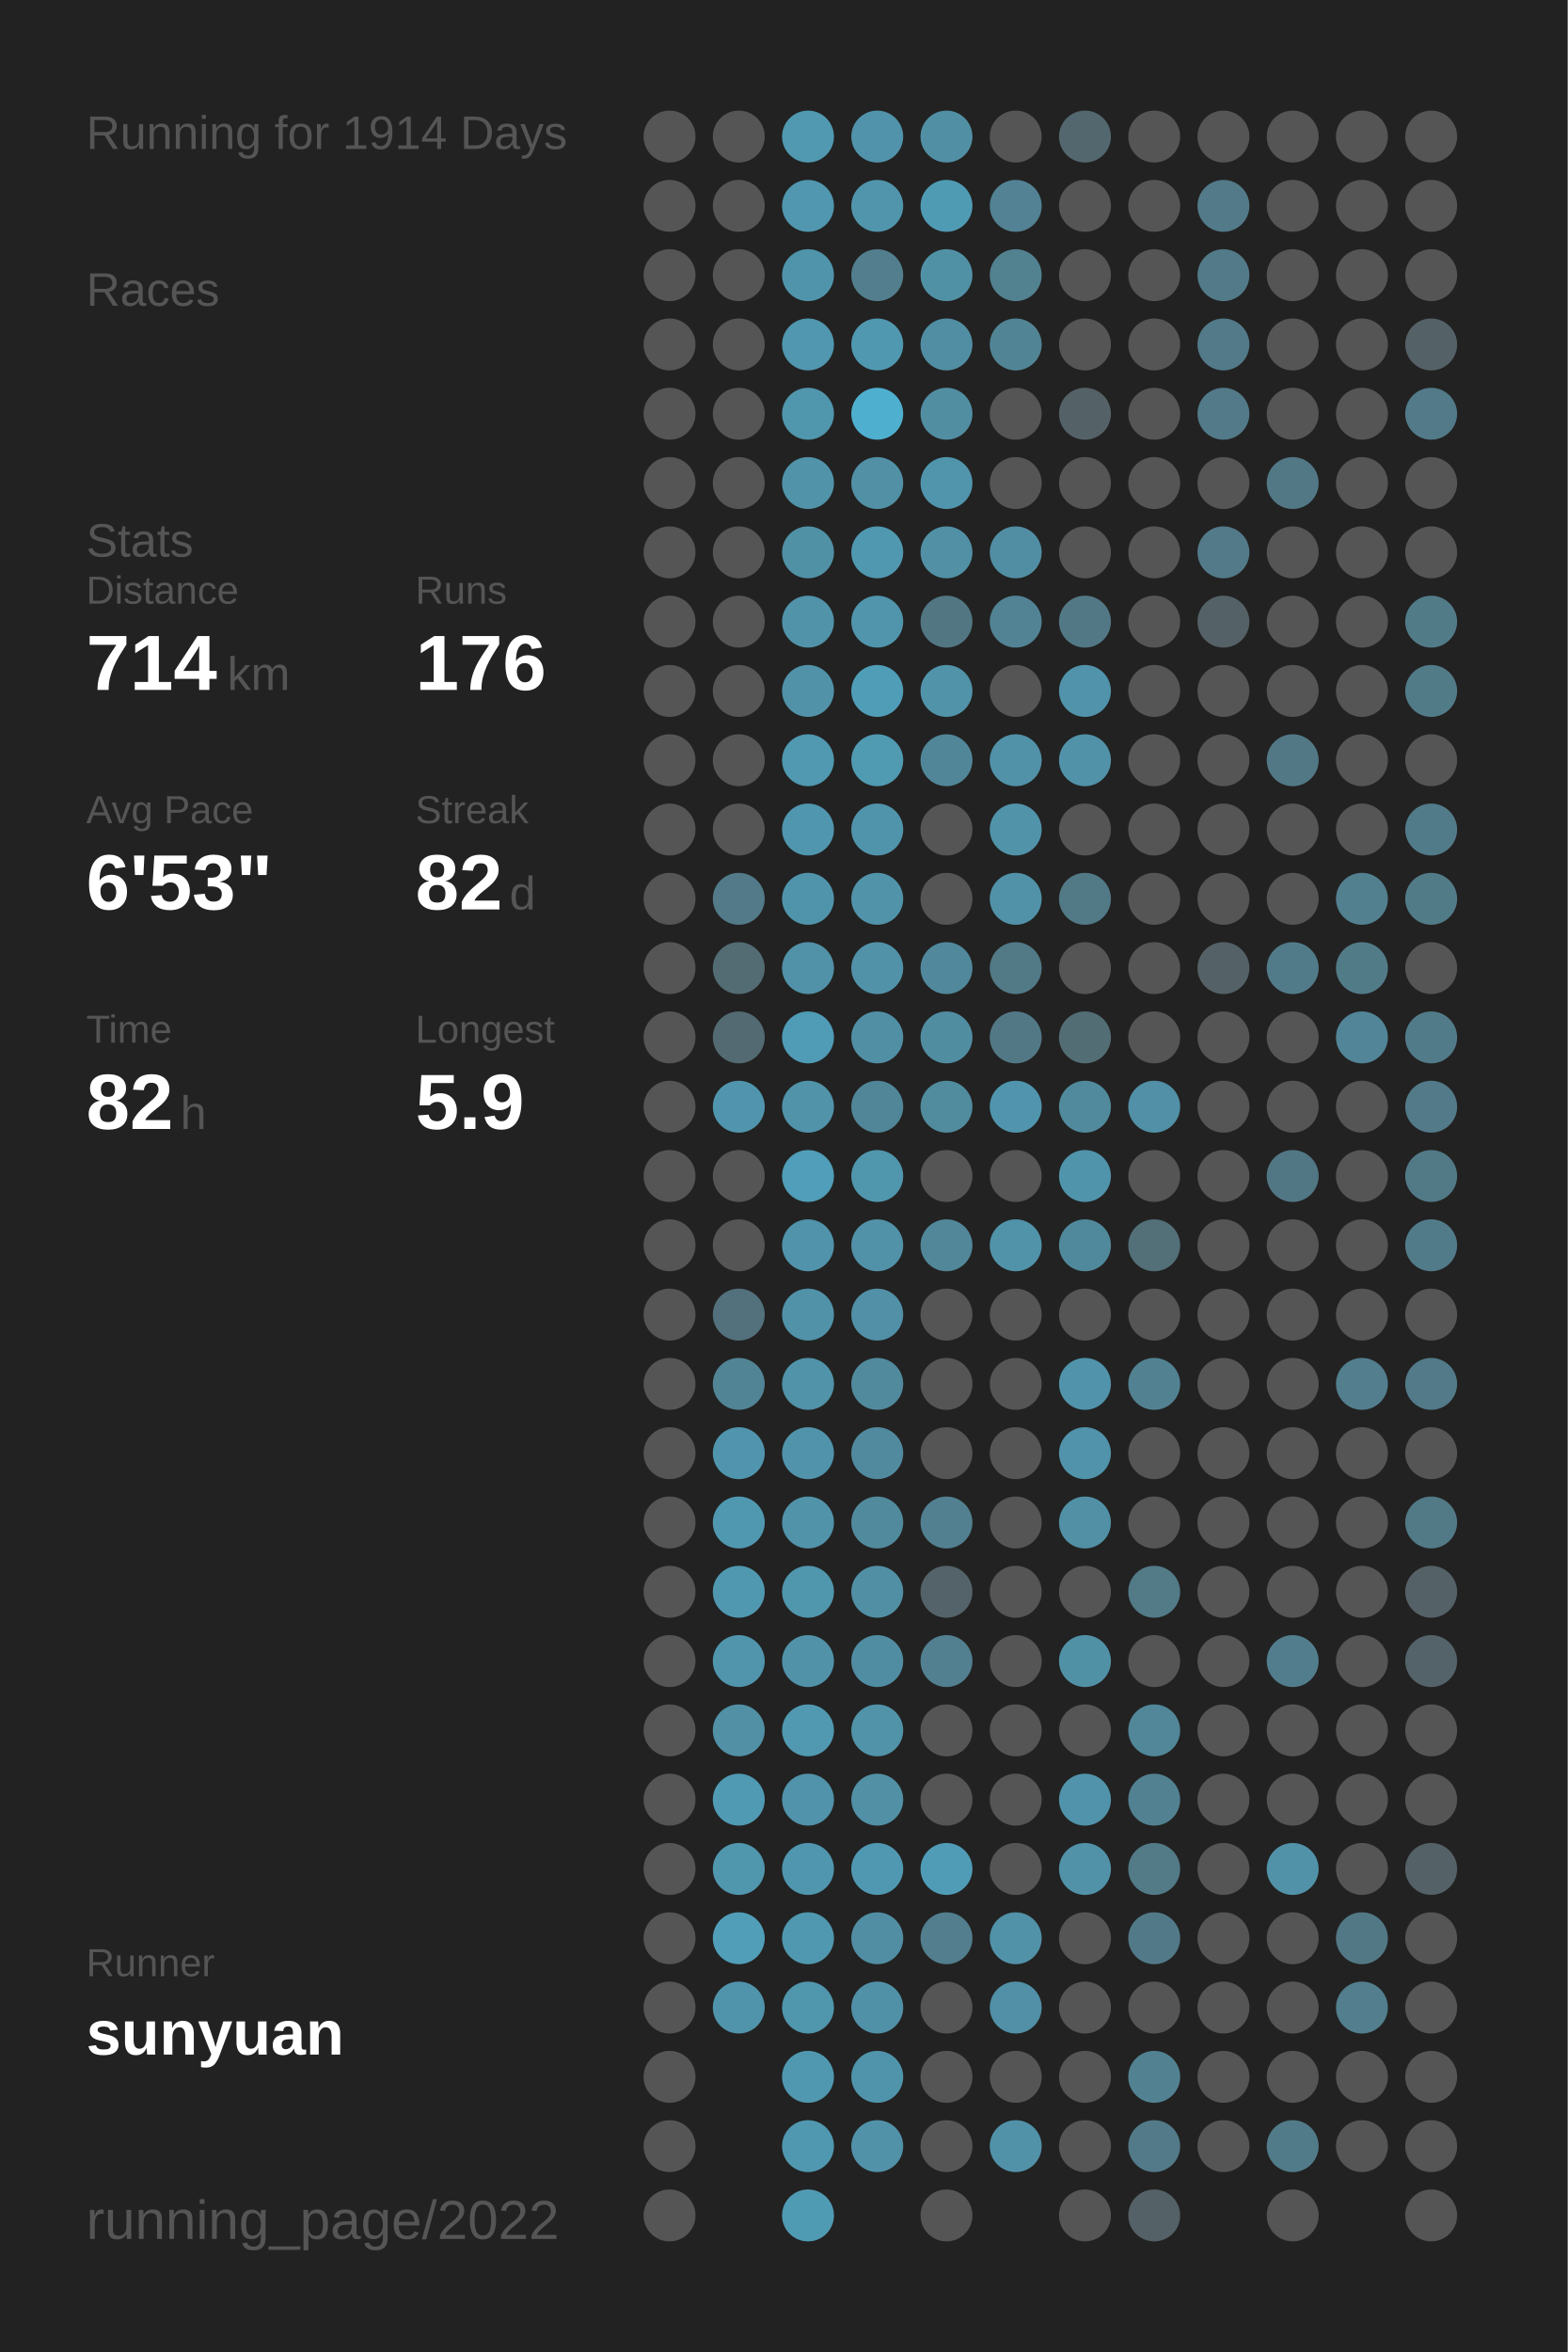
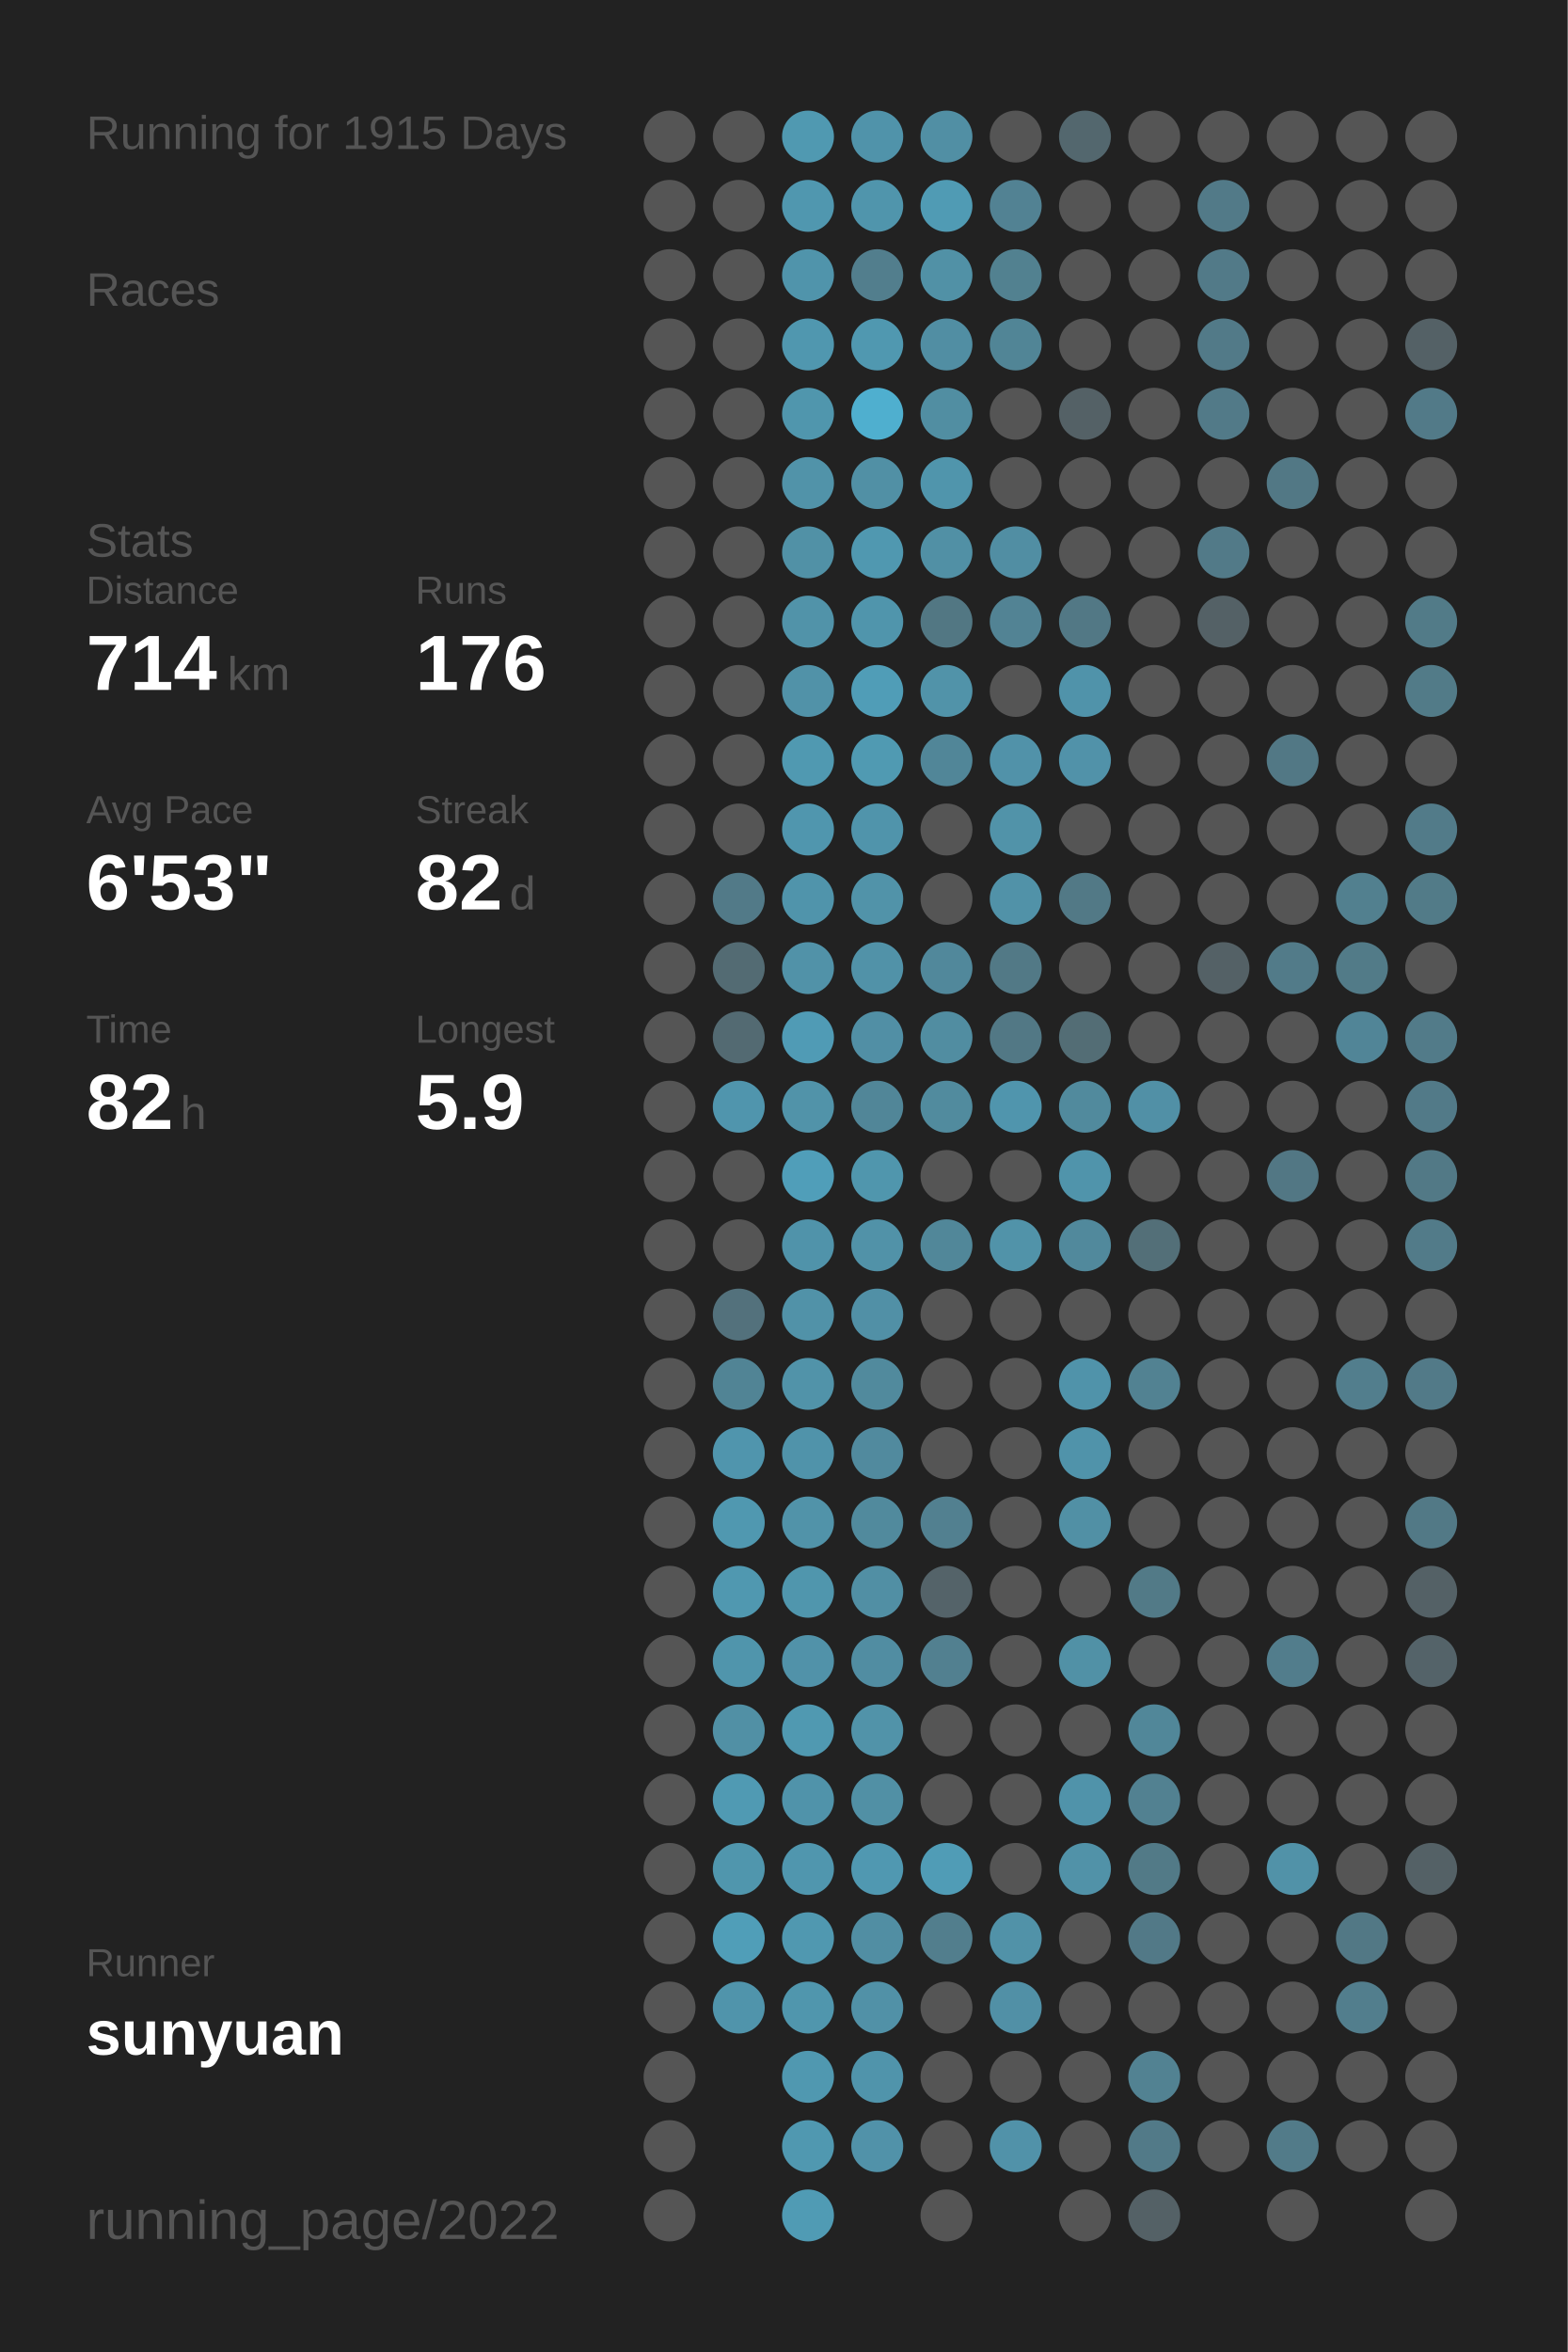
<svg xmlns="http://www.w3.org/2000/svg" baseProfile="full" height="300mm" version="1.1" viewBox="0,0,200,300" width="200mm">
  <defs />
  <rect fill="#222222" height="300" width="200" x="0" y="0" />
-   <text fill="#555555" style="font-size:6px; font-family:Arial;" x="11" y="19">Running for 1914 Days</text>
+   <text fill="#555555" style="font-size:6px; font-family:Arial;" x="11" y="19">Running for 1915 Days</text>
  <text fill="#555555" style="font-size:6px; font-family:Arial;" x="11" y="39">Races</text>
  <text fill="#555555" style="font-size:6px; font-family:Arial;" x="11" y="71">Stats</text>
  <text fill="#555555" style="font-size:5px; font-family:Arial;" x="11" y="77">Distance</text>
  <text fill="#FFFFFF" style="font-size:10px; font-family:Arial; font-weight:bold;" x="11" y="88">714</text>
  <text fill="#555555" style="font-size:6px; font-family:Arial;" x="29" y="88">km</text>
  <text fill="#555555" style="font-size:5px; font-family:Arial;" x="53" y="77">Runs</text>
  <text fill="#FFFFFF" style="font-size:10px; font-family:Arial; font-weight:bold;" x="53" y="88">176</text>
  <text fill="#555555" style="font-size:5px; font-family:Arial;" x="11" y="105">Avg Pace</text>
  <text fill="#FFFFFF" style="font-size:10px; font-family:Arial; font-weight:bold;" x="11" y="116">6'53"</text>
  <text fill="#555555" style="font-size:5px; font-family:Arial;" x="53" y="105">Streak</text>
  <text fill="#FFFFFF" style="font-size:10px; font-family:Arial; font-weight:bold;" x="53" y="116">82</text>
  <text fill="#555555" style="font-size:6px; font-family:Arial;" x="65" y="116">d</text>
  <text fill="#555555" style="font-size:5px; font-family:Arial;" x="11" y="133">Time</text>
  <text fill="#FFFFFF" style="font-size:10px; font-family:Arial; font-weight:bold;" x="11" y="144">82</text>
  <text fill="#555555" style="font-size:6px; font-family:Arial;" x="23" y="144">h</text>
  <text fill="#555555" style="font-size:5px; font-family:Arial;" x="53" y="133">Longest</text>
  <text fill="#FFFFFF" style="font-size:10px; font-family:Arial; font-weight:bold;" x="53" y="144">5.9</text>
  <text fill="#555555" style="font-size:5px; font-family:Arial;" x="11" y="252.065">Runner</text>
  <text fill="#FFFFFF" style="font-size:8px; font-family:Arial; font-weight:bold;" x="11" y="262.065">sunyuan</text>
  <text fill="#555555" style="font-size:7px; font-family:Arial;" x="11" y="285.581">running_page/2022</text>
  <circle cx="85.417" cy="17.419" fill="#555555" r="3.312" />
  <circle cx="85.417" cy="26.258" fill="#555555" r="3.312" />
  <circle cx="85.417" cy="35.097" fill="#555555" r="3.312" />
  <circle cx="85.417" cy="43.935" fill="#555555" r="3.312" />
  <circle cx="85.417" cy="52.774" fill="#555555" r="3.312" />
  <circle cx="85.417" cy="61.613" fill="#555555" r="3.312" />
  <circle cx="85.417" cy="70.452" fill="#555555" r="3.312" />
  <circle cx="85.417" cy="79.29" fill="#555555" r="3.312" />
  <circle cx="85.417" cy="88.129" fill="#555555" r="3.312" />
  <circle cx="85.417" cy="96.968" fill="#555555" r="3.312" />
  <circle cx="85.417" cy="105.806" fill="#555555" r="3.312" />
  <circle cx="85.417" cy="114.645" fill="#555555" r="3.312" />
  <circle cx="85.417" cy="123.484" fill="#555555" r="3.312" />
  <circle cx="85.417" cy="132.323" fill="#555555" r="3.312" />
  <circle cx="85.417" cy="141.161" fill="#555555" r="3.312" />
  <circle cx="85.417" cy="150" fill="#555555" r="3.312" />
  <circle cx="85.417" cy="158.839" fill="#555555" r="3.312" />
  <circle cx="85.417" cy="167.677" fill="#555555" r="3.312" />
  <circle cx="85.417" cy="176.516" fill="#555555" r="3.312" />
  <circle cx="85.417" cy="185.355" fill="#555555" r="3.312" />
  <circle cx="85.417" cy="194.194" fill="#555555" r="3.312" />
  <circle cx="85.417" cy="203.032" fill="#555555" r="3.312" />
  <circle cx="85.417" cy="211.871" fill="#555555" r="3.312" />
  <circle cx="85.417" cy="220.71" fill="#555555" r="3.312" />
  <circle cx="85.417" cy="229.548" fill="#555555" r="3.312" />
  <circle cx="85.417" cy="238.387" fill="#555555" r="3.312" />
  <circle cx="85.417" cy="247.226" fill="#555555" r="3.312" />
  <circle cx="85.417" cy="256.065" fill="#555555" r="3.312" />
  <circle cx="85.417" cy="264.903" fill="#555555" r="3.312" />
  <circle cx="85.417" cy="273.742" fill="#555555" r="3.312" />
  <circle cx="85.417" cy="282.581" fill="#555555" r="3.312" />
  <circle cx="94.25" cy="17.419" fill="#555555" r="3.312" />
  <circle cx="94.25" cy="26.258" fill="#555555" r="3.312" />
  <circle cx="94.25" cy="35.097" fill="#555555" r="3.312" />
  <circle cx="94.25" cy="43.935" fill="#555555" r="3.312" />
  <circle cx="94.25" cy="52.774" fill="#555555" r="3.312" />
  <circle cx="94.25" cy="61.613" fill="#555555" r="3.312" />
  <circle cx="94.25" cy="70.452" fill="#555555" r="3.312" />
  <circle cx="94.25" cy="79.29" fill="#555555" r="3.312" />
  <circle cx="94.25" cy="88.129" fill="#555555" r="3.312" />
  <circle cx="94.25" cy="96.968" fill="#555555" r="3.312" />
  <circle cx="94.25" cy="105.806" fill="#555555" r="3.312" />
  <circle cx="94.25" cy="114.645" fill="#527a88" r="3.312" />
  <circle cx="94.25" cy="123.484" fill="#536b73" r="3.312" />
  <circle cx="94.25" cy="132.323" fill="#536a72" r="3.312" />
  <circle cx="94.25" cy="141.161" fill="#5095ad" r="3.312" />
  <circle cx="94.25" cy="150" fill="#555555" r="3.312" />
  <circle cx="94.25" cy="158.839" fill="#555555" r="3.312" />
  <circle cx="94.25" cy="167.677" fill="#53717c" r="3.312" />
  <circle cx="94.25" cy="176.516" fill="#518495" r="3.312" />
  <circle cx="94.25" cy="185.355" fill="#5095ad" r="3.312" />
  <circle cx="94.25" cy="194.194" fill="#5098b0" r="3.312" />
  <circle cx="94.25" cy="203.032" fill="#5098b0" r="3.312" />
  <circle cx="94.25" cy="211.871" fill="#5095ac" r="3.312" />
  <circle cx="94.25" cy="220.71" fill="#5190a5" r="3.312" />
  <circle cx="94.25" cy="229.548" fill="#509ab3" r="3.312" />
  <circle cx="94.25" cy="238.387" fill="#5096ad" r="3.312" />
  <circle cx="94.25" cy="247.226" fill="#509eb8" r="3.312" />
  <circle cx="94.25" cy="256.065" fill="#5094ab" r="3.312" />
  <circle cx="103.083" cy="17.419" fill="#5099b1" r="3.312" />
  <circle cx="103.083" cy="26.258" fill="#5097af" r="3.312" />
  <circle cx="103.083" cy="35.097" fill="#5094ab" r="3.312" />
  <circle cx="103.083" cy="43.935" fill="#5097af" r="3.312" />
  <circle cx="103.083" cy="52.774" fill="#5096ad" r="3.312" />
  <circle cx="103.083" cy="61.613" fill="#5193a9" r="3.312" />
  <circle cx="103.083" cy="70.452" fill="#5191a6" r="3.312" />
  <circle cx="103.083" cy="79.29" fill="#5193a9" r="3.312" />
  <circle cx="103.083" cy="88.129" fill="#5192a8" r="3.312" />
  <circle cx="103.083" cy="96.968" fill="#5099b1" r="3.312" />
  <circle cx="103.083" cy="105.806" fill="#5096ae" r="3.312" />
  <circle cx="103.083" cy="114.645" fill="#5094ab" r="3.312" />
  <circle cx="103.083" cy="123.484" fill="#5192a8" r="3.312" />
  <circle cx="103.083" cy="132.323" fill="#509bb5" r="3.312" />
  <circle cx="103.083" cy="141.161" fill="#5193a9" r="3.312" />
  <circle cx="103.083" cy="150" fill="#509eb9" r="3.312" />
  <circle cx="103.083" cy="158.839" fill="#5093aa" r="3.312" />
  <circle cx="103.083" cy="167.677" fill="#5192a8" r="3.312" />
  <circle cx="103.083" cy="176.516" fill="#5193a9" r="3.312" />
  <circle cx="103.083" cy="185.355" fill="#5093aa" r="3.312" />
  <circle cx="103.083" cy="194.194" fill="#5193a9" r="3.312" />
  <circle cx="103.083" cy="203.032" fill="#5096ad" r="3.312" />
  <circle cx="103.083" cy="211.871" fill="#5192a9" r="3.312" />
  <circle cx="103.083" cy="220.71" fill="#5099b1" r="3.312" />
  <circle cx="103.083" cy="229.548" fill="#5093aa" r="3.312" />
  <circle cx="103.083" cy="238.387" fill="#5096ae" r="3.312" />
  <circle cx="103.083" cy="247.226" fill="#5098b0" r="3.312" />
  <circle cx="103.083" cy="256.065" fill="#5096ad" r="3.312" />
  <circle cx="103.083" cy="264.903" fill="#5098b0" r="3.312" />
  <circle cx="103.083" cy="273.742" fill="#5098b0" r="3.312" />
  <circle cx="103.083" cy="282.581" fill="#509bb4" r="3.312" />
  <circle cx="111.917" cy="17.419" fill="#5093aa" r="3.312" />
  <circle cx="111.917" cy="26.258" fill="#5095ac" r="3.312" />
  <circle cx="111.917" cy="35.097" fill="#527e8d" r="3.312" />
  <circle cx="111.917" cy="43.935" fill="#5098b0" r="3.312" />
  <circle cx="111.917" cy="52.774" fill="#4fafcf" r="3.312" />
  <circle cx="111.917" cy="61.613" fill="#5190a5" r="3.312" />
  <circle cx="111.917" cy="70.452" fill="#5098b0" r="3.312" />
  <circle cx="111.917" cy="79.29" fill="#5095ac" r="3.312" />
  <circle cx="111.917" cy="88.129" fill="#509db7" r="3.312" />
  <circle cx="111.917" cy="96.968" fill="#509ab2" r="3.312" />
  <circle cx="111.917" cy="105.806" fill="#5094ab" r="3.312" />
  <circle cx="111.917" cy="114.645" fill="#5193a9" r="3.312" />
  <circle cx="111.917" cy="123.484" fill="#5192a8" r="3.312" />
  <circle cx="111.917" cy="132.323" fill="#518fa5" r="3.312" />
  <circle cx="111.917" cy="141.161" fill="#518698" r="3.312" />
  <circle cx="111.917" cy="150" fill="#5096ad" r="3.312" />
  <circle cx="111.917" cy="158.839" fill="#5192a8" r="3.312" />
  <circle cx="111.917" cy="167.677" fill="#5190a6" r="3.312" />
  <circle cx="111.917" cy="176.516" fill="#518a9d" r="3.312" />
  <circle cx="111.917" cy="185.355" fill="#518a9e" r="3.312" />
  <circle cx="111.917" cy="194.194" fill="#518a9d" r="3.312" />
  <circle cx="111.917" cy="203.032" fill="#518fa4" r="3.312" />
  <circle cx="111.917" cy="211.871" fill="#518da2" r="3.312" />
  <circle cx="111.917" cy="220.71" fill="#5193a9" r="3.312" />
  <circle cx="111.917" cy="229.548" fill="#5190a5" r="3.312" />
  <circle cx="111.917" cy="238.387" fill="#5098b1" r="3.312" />
  <circle cx="111.917" cy="247.226" fill="#518ea3" r="3.312" />
  <circle cx="111.917" cy="256.065" fill="#5191a7" r="3.312" />
  <circle cx="111.917" cy="264.903" fill="#5094ab" r="3.312" />
  <circle cx="111.917" cy="273.742" fill="#5192a9" r="3.312" />
  <circle cx="120.75" cy="17.419" fill="#518fa4" r="3.312" />
  <circle cx="120.75" cy="26.258" fill="#509bb4" r="3.312" />
  <circle cx="120.75" cy="35.097" fill="#5191a6" r="3.312" />
  <circle cx="120.75" cy="43.935" fill="#518ea3" r="3.312" />
  <circle cx="120.75" cy="52.774" fill="#518ea2" r="3.312" />
  <circle cx="120.75" cy="61.613" fill="#5095ac" r="3.312" />
  <circle cx="120.75" cy="70.452" fill="#5190a5" r="3.312" />
  <circle cx="120.75" cy="79.29" fill="#527783" r="3.312" />
  <circle cx="120.75" cy="88.129" fill="#5193a9" r="3.312" />
  <circle cx="120.75" cy="96.968" fill="#518698" r="3.312" />
  <circle cx="120.75" cy="105.806" fill="#555555" r="3.312" />
  <circle cx="120.75" cy="114.645" fill="#555555" r="3.312" />
  <circle cx="120.75" cy="123.484" fill="#51889b" r="3.312" />
  <circle cx="120.75" cy="132.323" fill="#518da1" r="3.312" />
  <circle cx="120.75" cy="141.161" fill="#518b9e" r="3.312" />
  <circle cx="120.75" cy="150" fill="#555555" r="3.312" />
  <circle cx="120.75" cy="158.839" fill="#518799" r="3.312" />
  <circle cx="120.75" cy="167.677" fill="#555555" r="3.312" />
  <circle cx="120.75" cy="176.516" fill="#555555" r="3.312" />
  <circle cx="120.75" cy="185.355" fill="#555555" r="3.312" />
  <circle cx="120.75" cy="194.194" fill="#528090" r="3.312" />
  <circle cx="120.75" cy="203.032" fill="#546369" r="3.312" />
  <circle cx="120.75" cy="211.871" fill="#528090" r="3.312" />
  <circle cx="120.75" cy="220.71" fill="#555555" r="3.312" />
  <circle cx="120.75" cy="229.548" fill="#555555" r="3.312" />
  <circle cx="120.75" cy="238.387" fill="#509cb6" r="3.312" />
  <circle cx="120.75" cy="247.226" fill="#527e8d" r="3.312" />
  <circle cx="120.75" cy="256.065" fill="#555555" r="3.312" />
  <circle cx="120.75" cy="264.903" fill="#555555" r="3.312" />
  <circle cx="120.75" cy="273.742" fill="#555555" r="3.312" />
  <circle cx="120.75" cy="282.581" fill="#555555" r="3.312" />
  <circle cx="129.583" cy="17.419" fill="#555555" r="3.312" />
  <circle cx="129.583" cy="26.258" fill="#528293" r="3.312" />
  <circle cx="129.583" cy="35.097" fill="#528190" r="3.312" />
  <circle cx="129.583" cy="43.935" fill="#518596" r="3.312" />
  <circle cx="129.583" cy="52.774" fill="#555555" r="3.312" />
  <circle cx="129.583" cy="61.613" fill="#555555" r="3.312" />
  <circle cx="129.583" cy="70.452" fill="#518ea3" r="3.312" />
  <circle cx="129.583" cy="79.29" fill="#528394" r="3.312" />
  <circle cx="129.583" cy="88.129" fill="#555555" r="3.312" />
  <circle cx="129.583" cy="96.968" fill="#5192a9" r="3.312" />
  <circle cx="129.583" cy="105.806" fill="#5193a9" r="3.312" />
  <circle cx="129.583" cy="114.645" fill="#5192a8" r="3.312" />
  <circle cx="129.583" cy="123.484" fill="#527986" r="3.312" />
  <circle cx="129.583" cy="132.323" fill="#527885" r="3.312" />
  <circle cx="129.583" cy="141.161" fill="#5095ad" r="3.312" />
  <circle cx="129.583" cy="150" fill="#555555" r="3.312" />
  <circle cx="129.583" cy="158.839" fill="#5193a9" r="3.312" />
  <circle cx="129.583" cy="167.677" fill="#555555" r="3.312" />
  <circle cx="129.583" cy="176.516" fill="#555555" r="3.312" />
  <circle cx="129.583" cy="185.355" fill="#555555" r="3.312" />
  <circle cx="129.583" cy="194.194" fill="#555555" r="3.312" />
  <circle cx="129.583" cy="203.032" fill="#555555" r="3.312" />
  <circle cx="129.583" cy="211.871" fill="#555555" r="3.312" />
  <circle cx="129.583" cy="220.71" fill="#555555" r="3.312" />
  <circle cx="129.583" cy="229.548" fill="#555555" r="3.312" />
  <circle cx="129.583" cy="238.387" fill="#555555" r="3.312" />
  <circle cx="129.583" cy="247.226" fill="#5192a8" r="3.312" />
  <circle cx="129.583" cy="256.065" fill="#5190a6" r="3.312" />
  <circle cx="129.583" cy="264.903" fill="#555555" r="3.312" />
  <circle cx="129.583" cy="273.742" fill="#5192a9" r="3.312" />
  <circle cx="138.417" cy="17.419" fill="#53676e" r="3.312" />
  <circle cx="138.417" cy="26.258" fill="#555555" r="3.312" />
  <circle cx="138.417" cy="35.097" fill="#555555" r="3.312" />
  <circle cx="138.417" cy="43.935" fill="#555555" r="3.312" />
  <circle cx="138.417" cy="52.774" fill="#546166" r="3.312" />
  <circle cx="138.417" cy="61.613" fill="#555555" r="3.312" />
  <circle cx="138.417" cy="70.452" fill="#555555" r="3.312" />
  <circle cx="138.417" cy="79.29" fill="#527885" r="3.312" />
  <circle cx="138.417" cy="88.129" fill="#5093aa" r="3.312" />
  <circle cx="138.417" cy="96.968" fill="#5192a9" r="3.312" />
  <circle cx="138.417" cy="105.806" fill="#555555" r="3.312" />
  <circle cx="138.417" cy="114.645" fill="#527986" r="3.312" />
  <circle cx="138.417" cy="123.484" fill="#555555" r="3.312" />
  <circle cx="138.417" cy="132.323" fill="#536d75" r="3.312" />
  <circle cx="138.417" cy="141.161" fill="#518a9d" r="3.312" />
  <circle cx="138.417" cy="150" fill="#5094ab" r="3.312" />
  <circle cx="138.417" cy="158.839" fill="#51899c" r="3.312" />
  <circle cx="138.417" cy="167.677" fill="#555555" r="3.312" />
  <circle cx="138.417" cy="176.516" fill="#5093aa" r="3.312" />
  <circle cx="138.417" cy="185.355" fill="#5093aa" r="3.312" />
  <circle cx="138.417" cy="194.194" fill="#5190a5" r="3.312" />
  <circle cx="138.417" cy="203.032" fill="#555555" r="3.312" />
  <circle cx="138.417" cy="211.871" fill="#5191a6" r="3.312" />
  <circle cx="138.417" cy="220.71" fill="#555555" r="3.312" />
  <circle cx="138.417" cy="229.548" fill="#5093aa" r="3.312" />
  <circle cx="138.417" cy="238.387" fill="#5192a8" r="3.312" />
  <circle cx="138.417" cy="247.226" fill="#555555" r="3.312" />
  <circle cx="138.417" cy="256.065" fill="#555555" r="3.312" />
  <circle cx="138.417" cy="264.903" fill="#555555" r="3.312" />
  <circle cx="138.417" cy="273.742" fill="#555555" r="3.312" />
  <circle cx="138.417" cy="282.581" fill="#555555" r="3.312" />
  <circle cx="147.25" cy="17.419" fill="#555555" r="3.312" />
  <circle cx="147.25" cy="26.258" fill="#555555" r="3.312" />
  <circle cx="147.25" cy="35.097" fill="#555555" r="3.312" />
  <circle cx="147.25" cy="43.935" fill="#555555" r="3.312" />
  <circle cx="147.25" cy="52.774" fill="#555555" r="3.312" />
  <circle cx="147.25" cy="61.613" fill="#555555" r="3.312" />
  <circle cx="147.25" cy="70.452" fill="#555555" r="3.312" />
  <circle cx="147.25" cy="79.29" fill="#555555" r="3.312" />
  <circle cx="147.25" cy="88.129" fill="#555555" r="3.312" />
  <circle cx="147.25" cy="96.968" fill="#555555" r="3.312" />
  <circle cx="147.25" cy="105.806" fill="#555555" r="3.312" />
  <circle cx="147.25" cy="114.645" fill="#555555" r="3.312" />
  <circle cx="147.25" cy="123.484" fill="#555555" r="3.312" />
  <circle cx="147.25" cy="132.323" fill="#555555" r="3.312" />
  <circle cx="147.25" cy="141.161" fill="#5190a6" r="3.312" />
  <circle cx="147.25" cy="150" fill="#555555" r="3.312" />
  <circle cx="147.25" cy="158.839" fill="#536f78" r="3.312" />
  <circle cx="147.25" cy="167.677" fill="#555555" r="3.312" />
  <circle cx="147.25" cy="176.516" fill="#528292" r="3.312" />
  <circle cx="147.25" cy="185.355" fill="#555555" r="3.312" />
  <circle cx="147.25" cy="194.194" fill="#555555" r="3.312" />
  <circle cx="147.25" cy="203.032" fill="#527a87" r="3.312" />
  <circle cx="147.25" cy="211.871" fill="#555555" r="3.312" />
  <circle cx="147.25" cy="220.71" fill="#518799" r="3.312" />
  <circle cx="147.25" cy="229.548" fill="#528191" r="3.312" />
  <circle cx="147.25" cy="238.387" fill="#527a87" r="3.312" />
  <circle cx="147.25" cy="247.226" fill="#527987" r="3.312" />
  <circle cx="147.25" cy="256.065" fill="#555555" r="3.312" />
  <circle cx="147.25" cy="264.903" fill="#528292" r="3.312" />
  <circle cx="147.25" cy="273.742" fill="#527a88" r="3.312" />
  <circle cx="147.25" cy="282.581" fill="#546166" r="3.312" />
  <circle cx="156.083" cy="17.419" fill="#555555" r="3.312" />
  <circle cx="156.083" cy="26.258" fill="#527a88" r="3.312" />
  <circle cx="156.083" cy="35.097" fill="#527a88" r="3.312" />
  <circle cx="156.083" cy="43.935" fill="#527a88" r="3.312" />
  <circle cx="156.083" cy="52.774" fill="#527a88" r="3.312" />
  <circle cx="156.083" cy="61.613" fill="#555555" r="3.312" />
  <circle cx="156.083" cy="70.452" fill="#527a88" r="3.312" />
  <circle cx="156.083" cy="79.29" fill="#546166" r="3.312" />
  <circle cx="156.083" cy="88.129" fill="#555555" r="3.312" />
  <circle cx="156.083" cy="96.968" fill="#555555" r="3.312" />
  <circle cx="156.083" cy="105.806" fill="#555555" r="3.312" />
  <circle cx="156.083" cy="114.645" fill="#555555" r="3.312" />
  <circle cx="156.083" cy="123.484" fill="#546166" r="3.312" />
  <circle cx="156.083" cy="132.323" fill="#555555" r="3.312" />
  <circle cx="156.083" cy="141.161" fill="#555555" r="3.312" />
  <circle cx="156.083" cy="150" fill="#555555" r="3.312" />
  <circle cx="156.083" cy="158.839" fill="#555555" r="3.312" />
  <circle cx="156.083" cy="167.677" fill="#555555" r="3.312" />
  <circle cx="156.083" cy="176.516" fill="#555555" r="3.312" />
  <circle cx="156.083" cy="185.355" fill="#555555" r="3.312" />
  <circle cx="156.083" cy="194.194" fill="#555555" r="3.312" />
  <circle cx="156.083" cy="203.032" fill="#555555" r="3.312" />
  <circle cx="156.083" cy="211.871" fill="#555555" r="3.312" />
  <circle cx="156.083" cy="220.71" fill="#555555" r="3.312" />
  <circle cx="156.083" cy="229.548" fill="#555555" r="3.312" />
  <circle cx="156.083" cy="238.387" fill="#555555" r="3.312" />
  <circle cx="156.083" cy="247.226" fill="#555555" r="3.312" />
  <circle cx="156.083" cy="256.065" fill="#555555" r="3.312" />
  <circle cx="156.083" cy="264.903" fill="#555555" r="3.312" />
  <circle cx="156.083" cy="273.742" fill="#555555" r="3.312" />
  <circle cx="164.917" cy="17.419" fill="#555555" r="3.312" />
  <circle cx="164.917" cy="26.258" fill="#555555" r="3.312" />
  <circle cx="164.917" cy="35.097" fill="#555555" r="3.312" />
  <circle cx="164.917" cy="43.935" fill="#555555" r="3.312" />
  <circle cx="164.917" cy="52.774" fill="#555555" r="3.312" />
  <circle cx="164.917" cy="61.613" fill="#527885" r="3.312" />
  <circle cx="164.917" cy="70.452" fill="#555555" r="3.312" />
  <circle cx="164.917" cy="79.29" fill="#555555" r="3.312" />
  <circle cx="164.917" cy="88.129" fill="#555555" r="3.312" />
  <circle cx="164.917" cy="96.968" fill="#527885" r="3.312" />
  <circle cx="164.917" cy="105.806" fill="#555555" r="3.312" />
  <circle cx="164.917" cy="114.645" fill="#555555" r="3.312" />
  <circle cx="164.917" cy="123.484" fill="#527b89" r="3.312" />
  <circle cx="164.917" cy="132.323" fill="#555555" r="3.312" />
  <circle cx="164.917" cy="141.161" fill="#555555" r="3.312" />
  <circle cx="164.917" cy="150" fill="#527784" r="3.312" />
  <circle cx="164.917" cy="158.839" fill="#555555" r="3.312" />
  <circle cx="164.917" cy="167.677" fill="#555555" r="3.312" />
  <circle cx="164.917" cy="176.516" fill="#555555" r="3.312" />
  <circle cx="164.917" cy="185.355" fill="#555555" r="3.312" />
  <circle cx="164.917" cy="194.194" fill="#555555" r="3.312" />
  <circle cx="164.917" cy="203.032" fill="#555555" r="3.312" />
  <circle cx="164.917" cy="211.871" fill="#527d8c" r="3.312" />
  <circle cx="164.917" cy="220.71" fill="#555555" r="3.312" />
  <circle cx="164.917" cy="229.548" fill="#555555" r="3.312" />
  <circle cx="164.917" cy="238.387" fill="#5192a8" r="3.312" />
  <circle cx="164.917" cy="247.226" fill="#555555" r="3.312" />
  <circle cx="164.917" cy="256.065" fill="#555555" r="3.312" />
  <circle cx="164.917" cy="264.903" fill="#555555" r="3.312" />
  <circle cx="164.917" cy="273.742" fill="#527b89" r="3.312" />
  <circle cx="164.917" cy="282.581" fill="#555555" r="3.312" />
  <circle cx="173.75" cy="17.419" fill="#555555" r="3.312" />
  <circle cx="173.75" cy="26.258" fill="#555555" r="3.312" />
  <circle cx="173.75" cy="35.097" fill="#555555" r="3.312" />
  <circle cx="173.75" cy="43.935" fill="#555555" r="3.312" />
  <circle cx="173.75" cy="52.774" fill="#555555" r="3.312" />
  <circle cx="173.75" cy="61.613" fill="#555555" r="3.312" />
  <circle cx="173.75" cy="70.452" fill="#555555" r="3.312" />
  <circle cx="173.75" cy="79.29" fill="#555555" r="3.312" />
  <circle cx="173.75" cy="88.129" fill="#555555" r="3.312" />
  <circle cx="173.75" cy="96.968" fill="#555555" r="3.312" />
  <circle cx="173.75" cy="105.806" fill="#555555" r="3.312" />
  <circle cx="173.75" cy="114.645" fill="#52808f" r="3.312" />
  <circle cx="173.75" cy="123.484" fill="#527b88" r="3.312" />
  <circle cx="173.75" cy="132.323" fill="#518597" r="3.312" />
  <circle cx="173.75" cy="141.161" fill="#555555" r="3.312" />
  <circle cx="173.75" cy="150" fill="#555555" r="3.312" />
  <circle cx="173.75" cy="158.839" fill="#555555" r="3.312" />
  <circle cx="173.75" cy="167.677" fill="#555555" r="3.312" />
  <circle cx="173.75" cy="176.516" fill="#527e8d" r="3.312" />
  <circle cx="173.75" cy="185.355" fill="#555555" r="3.312" />
  <circle cx="173.75" cy="194.194" fill="#555555" r="3.312" />
  <circle cx="173.75" cy="203.032" fill="#555555" r="3.312" />
  <circle cx="173.75" cy="211.871" fill="#555555" r="3.312" />
  <circle cx="173.75" cy="220.71" fill="#555555" r="3.312" />
  <circle cx="173.75" cy="229.548" fill="#555555" r="3.312" />
  <circle cx="173.75" cy="238.387" fill="#555555" r="3.312" />
  <circle cx="173.75" cy="247.226" fill="#527885" r="3.312" />
  <circle cx="173.75" cy="256.065" fill="#527e8d" r="3.312" />
  <circle cx="173.75" cy="264.903" fill="#555555" r="3.312" />
  <circle cx="173.75" cy="273.742" fill="#555555" r="3.312" />
  <circle cx="182.583" cy="17.419" fill="#555555" r="3.312" />
  <circle cx="182.583" cy="26.258" fill="#555555" r="3.312" />
  <circle cx="182.583" cy="35.097" fill="#555555" r="3.312" />
  <circle cx="182.583" cy="43.935" fill="#546166" r="3.312" />
  <circle cx="182.583" cy="52.774" fill="#527a88" r="3.312" />
  <circle cx="182.583" cy="61.613" fill="#555555" r="3.312" />
  <circle cx="182.583" cy="70.452" fill="#555555" r="3.312" />
  <circle cx="182.583" cy="79.29" fill="#527b88" r="3.312" />
  <circle cx="182.583" cy="88.129" fill="#527b88" r="3.312" />
  <circle cx="182.583" cy="96.968" fill="#555555" r="3.312" />
  <circle cx="182.583" cy="105.806" fill="#527b89" r="3.312" />
  <circle cx="182.583" cy="114.645" fill="#527b88" r="3.312" />
  <circle cx="182.583" cy="123.484" fill="#555555" r="3.312" />
  <circle cx="182.583" cy="132.323" fill="#527b89" r="3.312" />
  <circle cx="182.583" cy="141.161" fill="#527a88" r="3.312" />
  <circle cx="182.583" cy="150" fill="#527986" r="3.312" />
  <circle cx="182.583" cy="158.839" fill="#527b89" r="3.312" />
  <circle cx="182.583" cy="167.677" fill="#555555" r="3.312" />
  <circle cx="182.583" cy="176.516" fill="#527a88" r="3.312" />
  <circle cx="182.583" cy="185.355" fill="#555555" r="3.312" />
  <circle cx="182.583" cy="194.194" fill="#527986" r="3.312" />
  <circle cx="182.583" cy="203.032" fill="#546166" r="3.312" />
  <circle cx="182.583" cy="211.871" fill="#546369" r="3.312" />
  <circle cx="182.583" cy="220.71" fill="#555555" r="3.312" />
  <circle cx="182.583" cy="229.548" fill="#555555" r="3.312" />
  <circle cx="182.583" cy="238.387" fill="#546166" r="3.312" />
  <circle cx="182.583" cy="247.226" fill="#555555" r="3.312" />
  <circle cx="182.583" cy="256.065" fill="#555555" r="3.312" />
  <circle cx="182.583" cy="264.903" fill="#555555" r="3.312" />
  <circle cx="182.583" cy="273.742" fill="#555555" r="3.312" />
  <circle cx="182.583" cy="282.581" fill="#555555" r="3.312" />
</svg>
